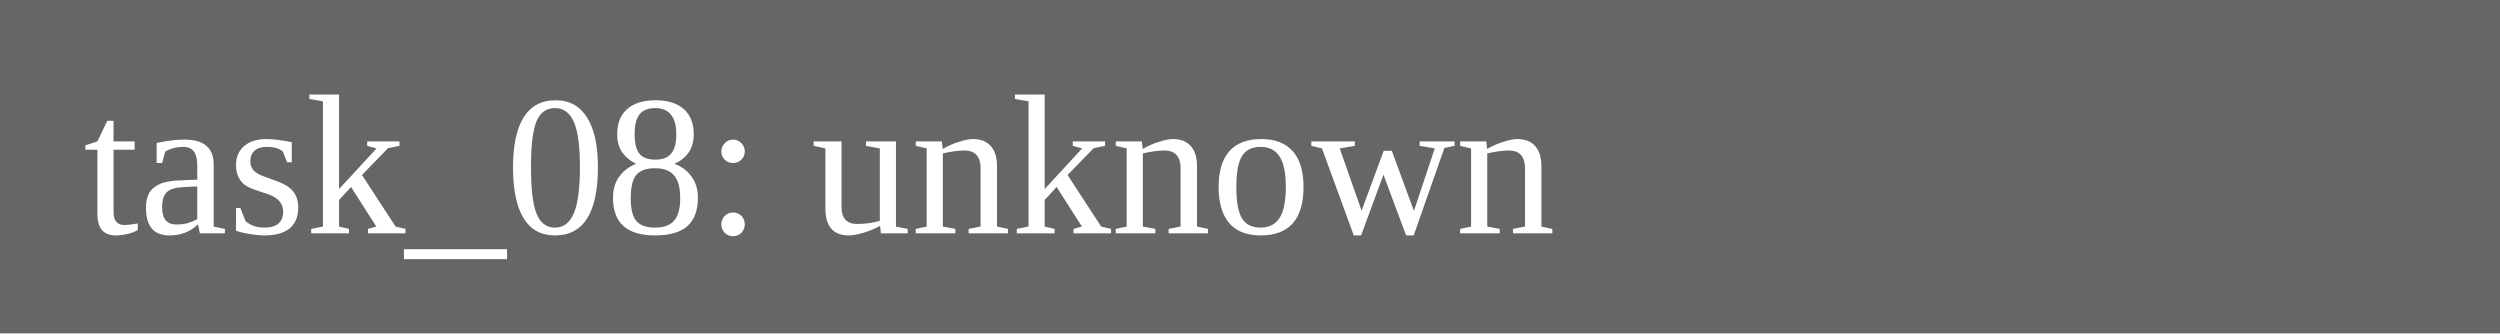
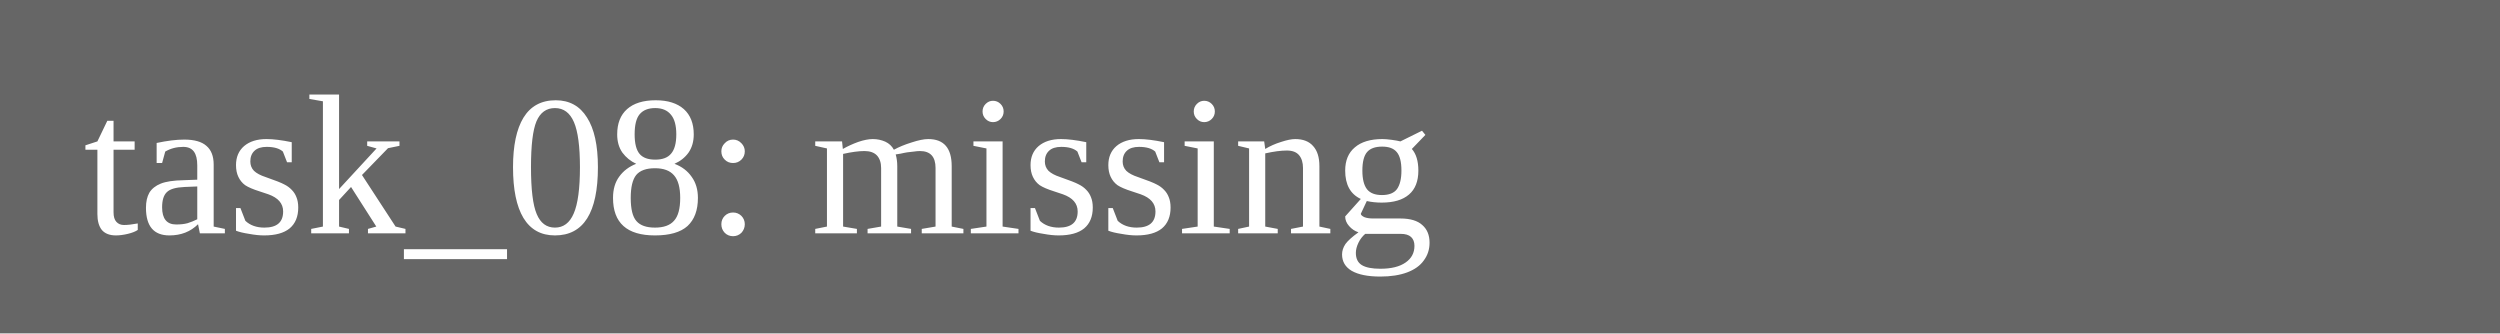
<svg xmlns="http://www.w3.org/2000/svg" width="150" height="20">
  <rect width="150" height="20" fill="#666" />
-   <text x="5" y="14" fill="white">task_08: unknown</text>
+   <text x="5" y="14" fill="white">task_08: missing</text>
</svg>
